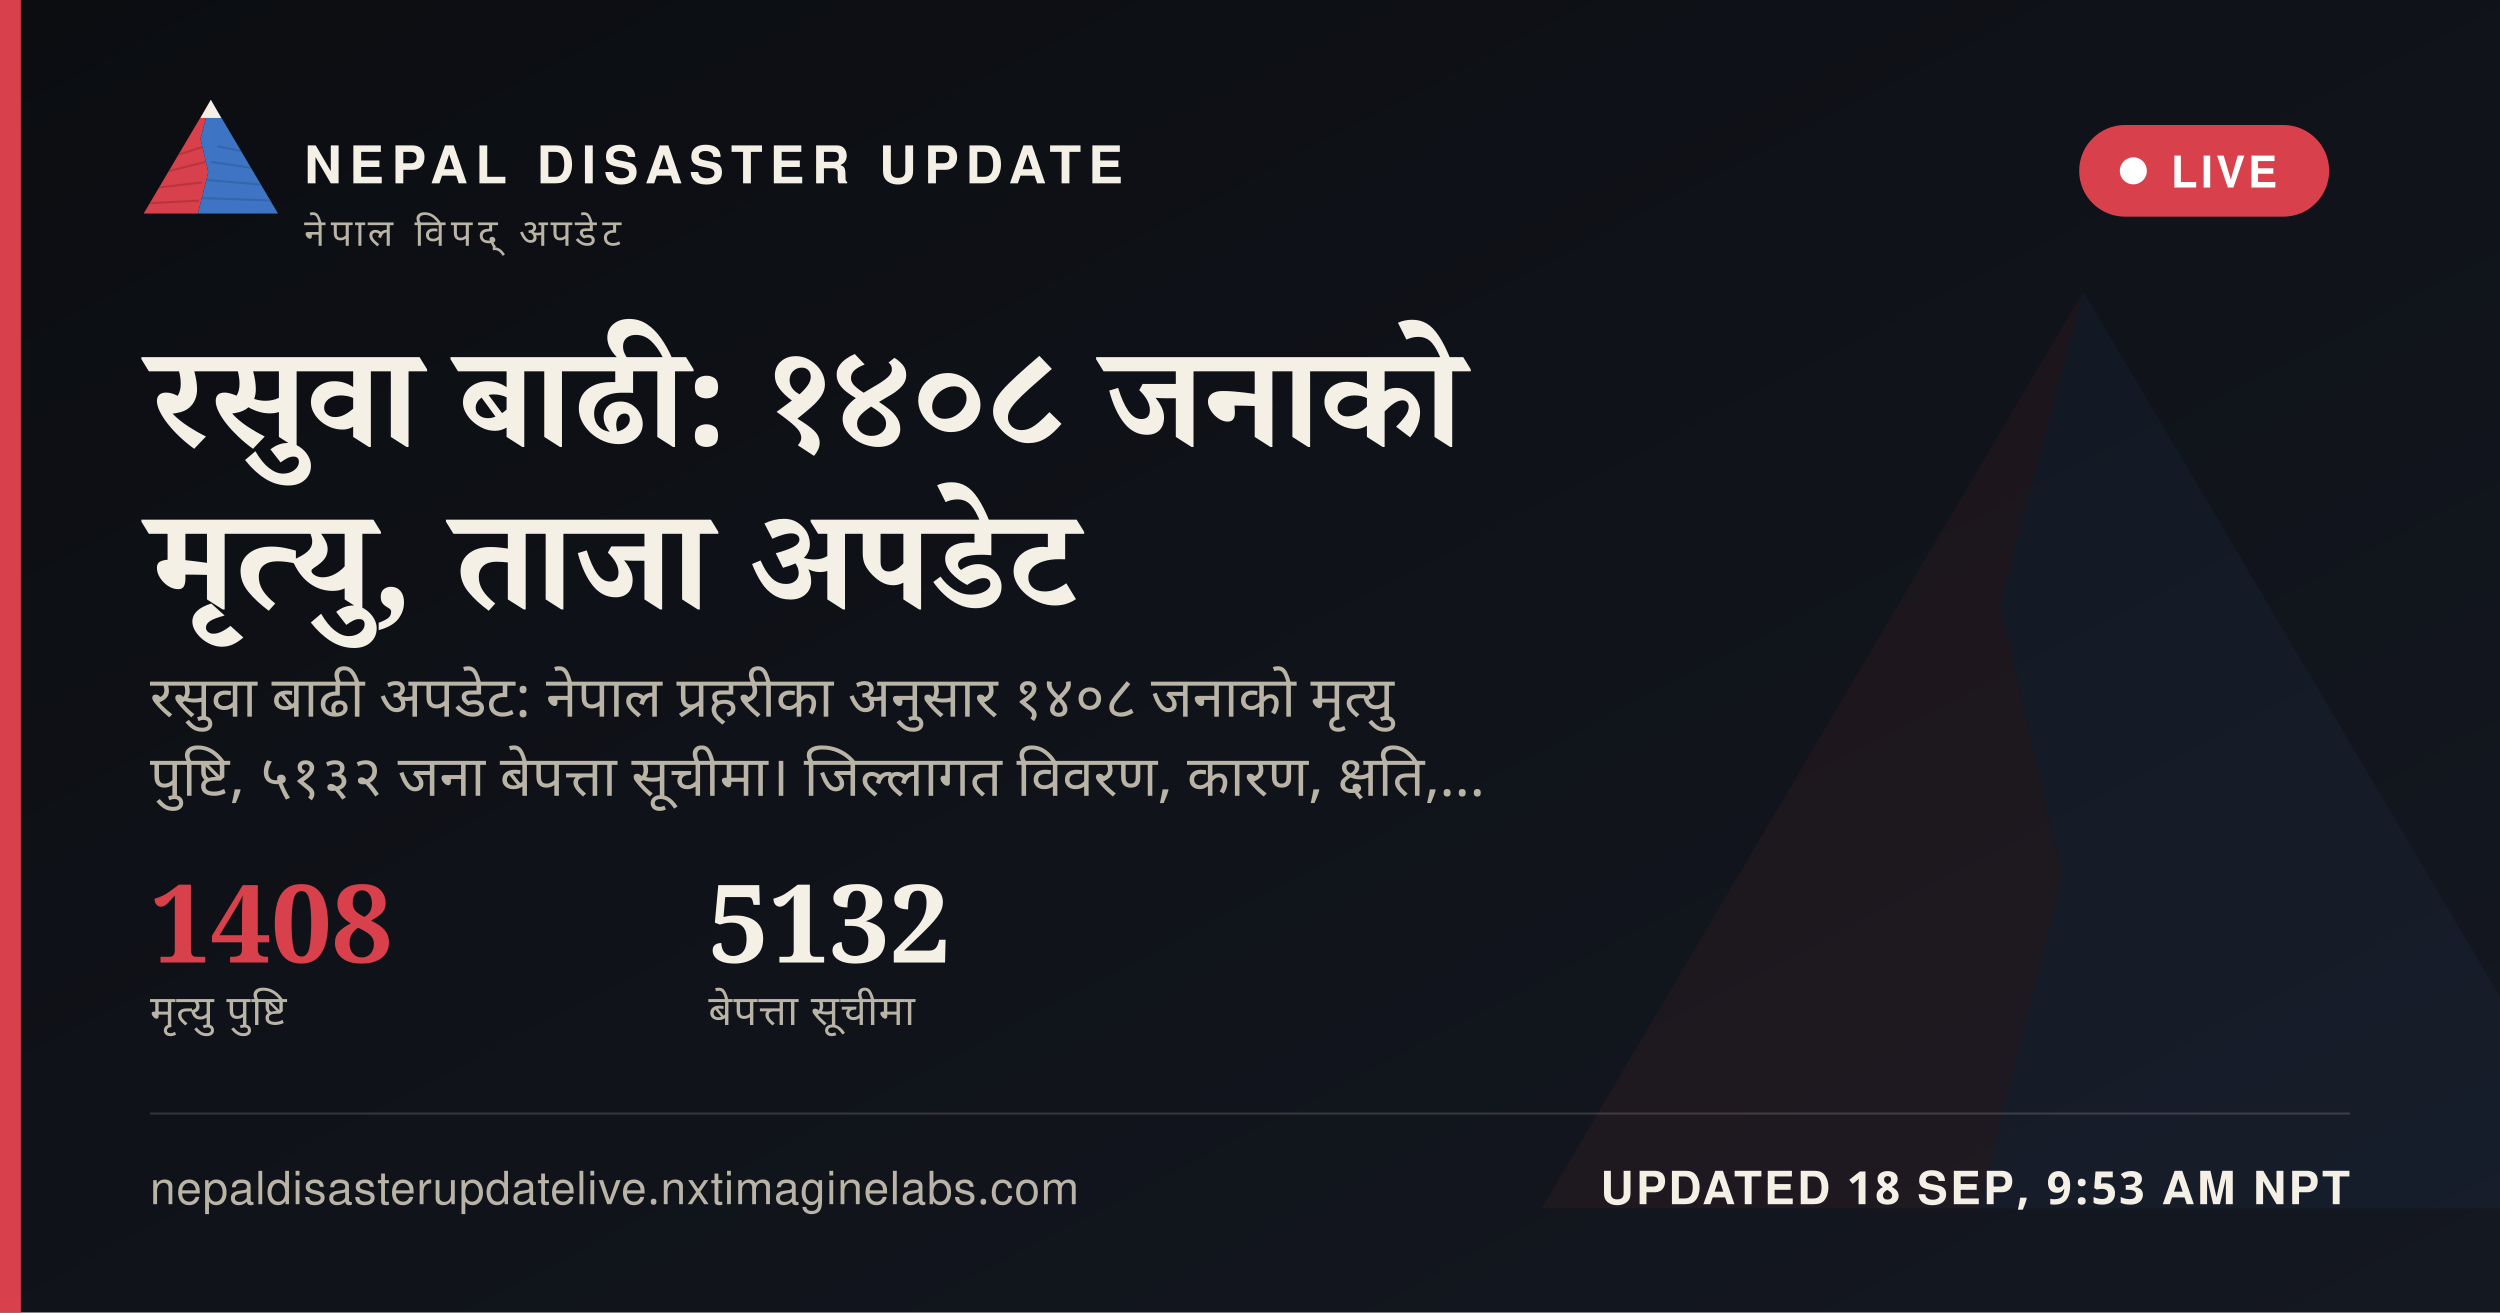
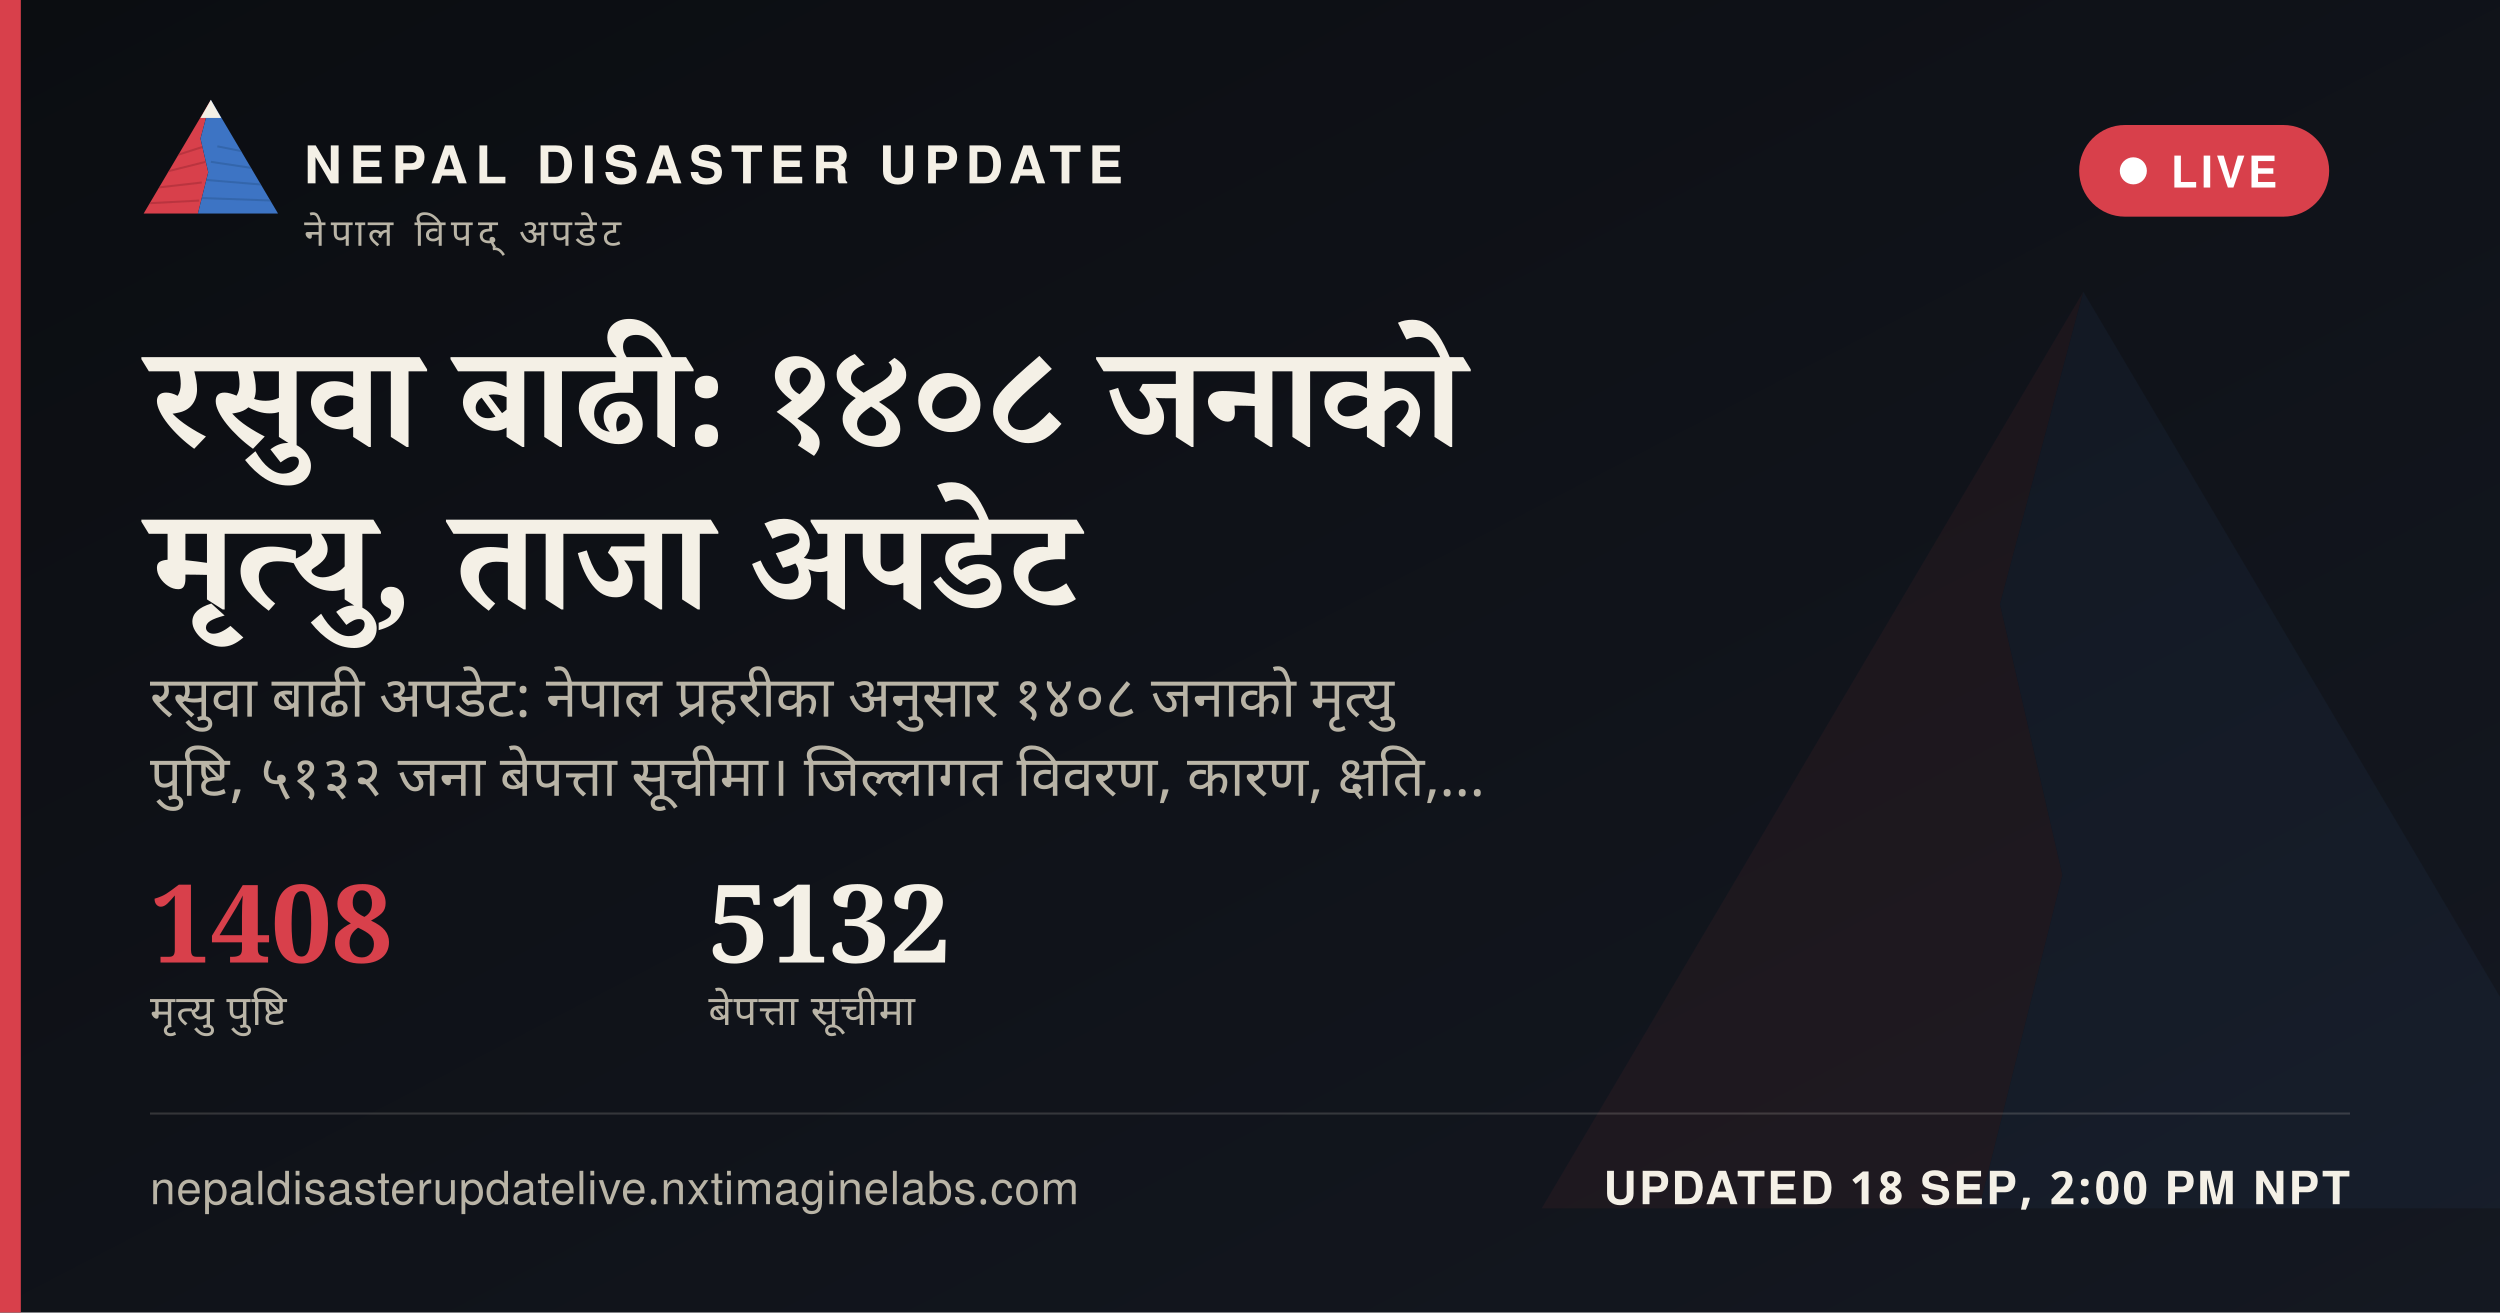
<svg xmlns="http://www.w3.org/2000/svg" width="1200" height="630" viewBox="0 0 1200 630">
  <defs>
    <linearGradient id="ogbg" x1="0" y1="0" x2="1" y2="1">
      <stop offset="0" stop-color="#0B0D11" />
      <stop offset="1" stop-color="#141821" />
    </linearGradient>
  </defs>
  <rect width="1200" height="630" fill="url(#ogbg)" />
  <g transform="translate(700,60) scale(5)" opacity="0.06">
    <polygon points="60,16 52,46 58,72 50,104 8,104" fill="#D8404B" />
    <polygon points="60,16 112,104 50,104 58,72 52,46" fill="#3D74C4" />
  </g>
  <rect x="0" y="0" width="10" height="630" fill="#D8404B" />
  <g transform="translate(64,38) scale(0.62)">
    <g>
      <defs>
        <clipPath id="ogLc">
          <polygon points="60,16 52,46 58,72 50,104 8,104" />
        </clipPath>
        <clipPath id="ogRc">
          <polygon points="60,16 112,104 50,104 58,72 52,46" />
        </clipPath>
      </defs>
      <polygon points="60,16 52,46 58,72 50,104 8,104" fill="#D8404B" />
      <g clip-path="url(#ogLc)" stroke="#A32A34" stroke-width="1.6" fill="none" opacity="0.55">
        <path d="M30,60 L55,52" />
        <path d="M24,72 L56,64" />
        <path d="M18,84 L53,80" />
        <path d="M13,96 L51,94" />
      </g>
      <polygon points="60,16 112,104 50,104 58,72 52,46" fill="#3D74C4" />
      <g clip-path="url(#ogRc)" stroke="#2A5793" stroke-width="1.6" fill="none" opacity="0.5">
        <path d="M65,52 L95,58" />
        <path d="M60,64 L100,70" />
        <path d="M56,78 L104,82" />
        <path d="M52,92 L108,94" />
      </g>
      <polygon points="60,16 52,30 68,30" fill="#F4F0E6" />
    </g>
  </g>
  <text x="146" y="88" font-family="'Public Sans', 'Noto Sans Devanagari', 'Helvetica Neue', Helvetica, Arial, sans-serif" font-size="25" font-weight="800" letter-spacing="3.6" fill="#F4F0E6">NEPAL DISASTER UPDATE</text>
  <text x="146" y="118" font-family="'Public Sans', 'Noto Sans Devanagari', 'Helvetica Neue', Helvetica, Arial, sans-serif" font-size="18" letter-spacing="2.8" fill="#B9B4A6">नेपाल विपद् अपडेट</text>
  <g>
    <rect x="998" y="60" width="120" height="44" rx="22" fill="#D8404B" stroke="none" />
    <circle cx="1024" cy="82" r="6.5" fill="#FFFFFF" />
    <text x="1042" y="90" font-family="'Public Sans', 'Noto Sans Devanagari', 'Helvetica Neue', Helvetica, Arial, sans-serif" font-size="21" font-weight="700" letter-spacing="1.6" fill="#FFFFFF">LIVE</text>
  </g>
  <text x="72" y="214" font-family="Newsreader, 'Noto Serif Devanagari', Georgia, 'Times New Roman', serif" font-size="68" font-weight="600" fill="#F4F0E6" word-spacing="14">रसुवा बाढी: १४०८ जनाको</text>
  <text x="72" y="292" font-family="Newsreader, 'Noto Serif Devanagari', Georgia, 'Times New Roman', serif" font-size="68" font-weight="600" fill="#F4F0E6" word-spacing="14">मृत्यु, ताजा अपडेट</text>
  <text x="72" y="344" font-family="'Public Sans', 'Noto Sans Devanagari', 'Helvetica Neue', Helvetica, Arial, sans-serif" font-size="27" fill="#B9B4A6" word-spacing="6">रसुवा बाढी अपडेट: नेपाल प्रहरीका अनुसार १४०८ जनाको मृत्यु</text>
  <text x="72" y="382" font-family="'Public Sans', 'Noto Sans Devanagari', 'Helvetica Neue', Helvetica, Arial, sans-serif" font-size="27" fill="#B9B4A6" word-spacing="6">पुष्टि, ५१३२ जना बेपत्ता सूचीमा। जिल्लागत विवरण, कारण, क्षति,…</text>
  <g transform="translate(72,462)">
    <text x="0" y="0" font-family="Newsreader, 'Noto Serif Devanagari', Georgia, 'Times New Roman', serif" font-size="52" font-weight="600" fill="#D8404B">1408</text>
    <text x="0" y="30" font-family="'Public Sans', 'Noto Sans Devanagari', 'Helvetica Neue', Helvetica, Arial, sans-serif" font-size="20" letter-spacing="0.6" fill="#B9B4A6">मृत्यु पुष्टि</text>
    <text x="268" y="0" font-family="Newsreader, 'Noto Serif Devanagari', Georgia, 'Times New Roman', serif" font-size="52" font-weight="600" fill="#F4F0E6">5132</text>
    <text x="268" y="30" font-family="'Public Sans', 'Noto Sans Devanagari', 'Helvetica Neue', Helvetica, Arial, sans-serif" font-size="20" letter-spacing="0.6" fill="#B9B4A6">बेपत्ता सूचीमा</text>
  </g>
  <rect x="72" y="534" width="1056" height="1" fill="rgba(244,240,230,0.16)" />
  <text x="72" y="578" font-family="'Public Sans', 'Noto Sans Devanagari', 'Helvetica Neue', Helvetica, Arial, sans-serif" font-size="22" fill="#B9B4A6" letter-spacing="0.4">nepaldisasterupdatelive.nxtimaginelabs.com</text>
-   <text x="1128" y="578" text-anchor="end" font-family="'Public Sans', 'Noto Sans Devanagari', 'Helvetica Neue', Helvetica, Arial, sans-serif" font-size="22" font-weight="700" letter-spacing="1.2" fill="#F4F0E6">UPDATED 18 SEP, 9:53 AM NPT</text>
+   <text x="1128" y="578" text-anchor="end" font-family="'Public Sans', 'Noto Sans Devanagari', 'Helvetica Neue', Helvetica, Arial, sans-serif" font-size="22" font-weight="700" letter-spacing="1.2" fill="#F4F0E6">UPDATED 18 SEP, 2:00 PM NPT</text>
</svg>
